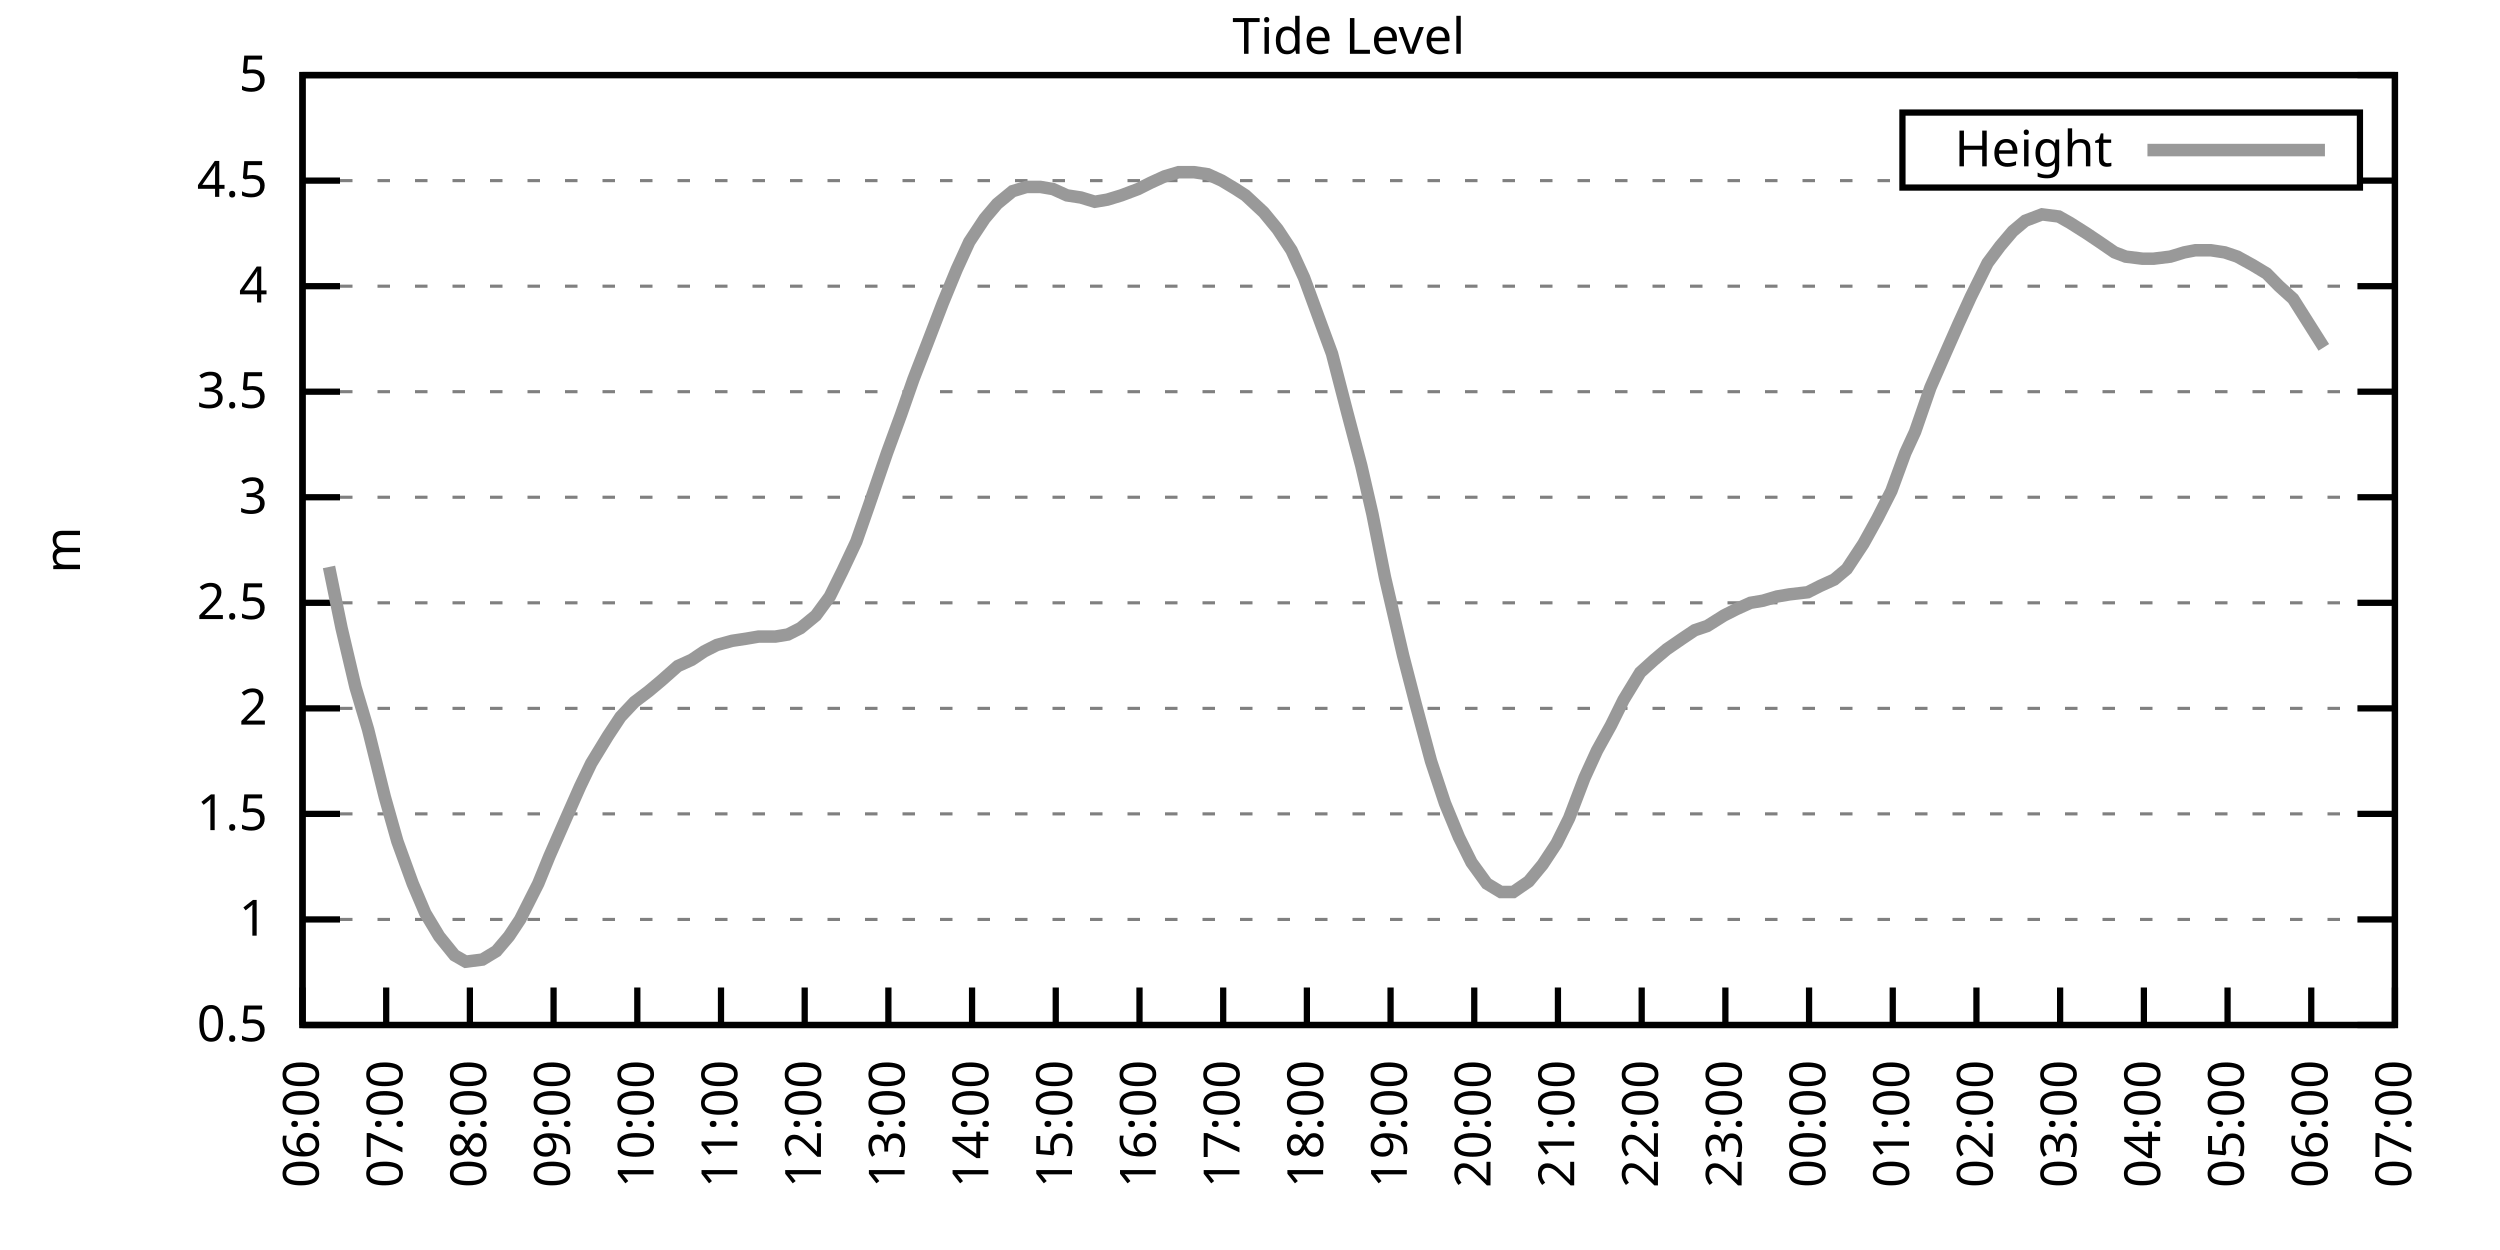
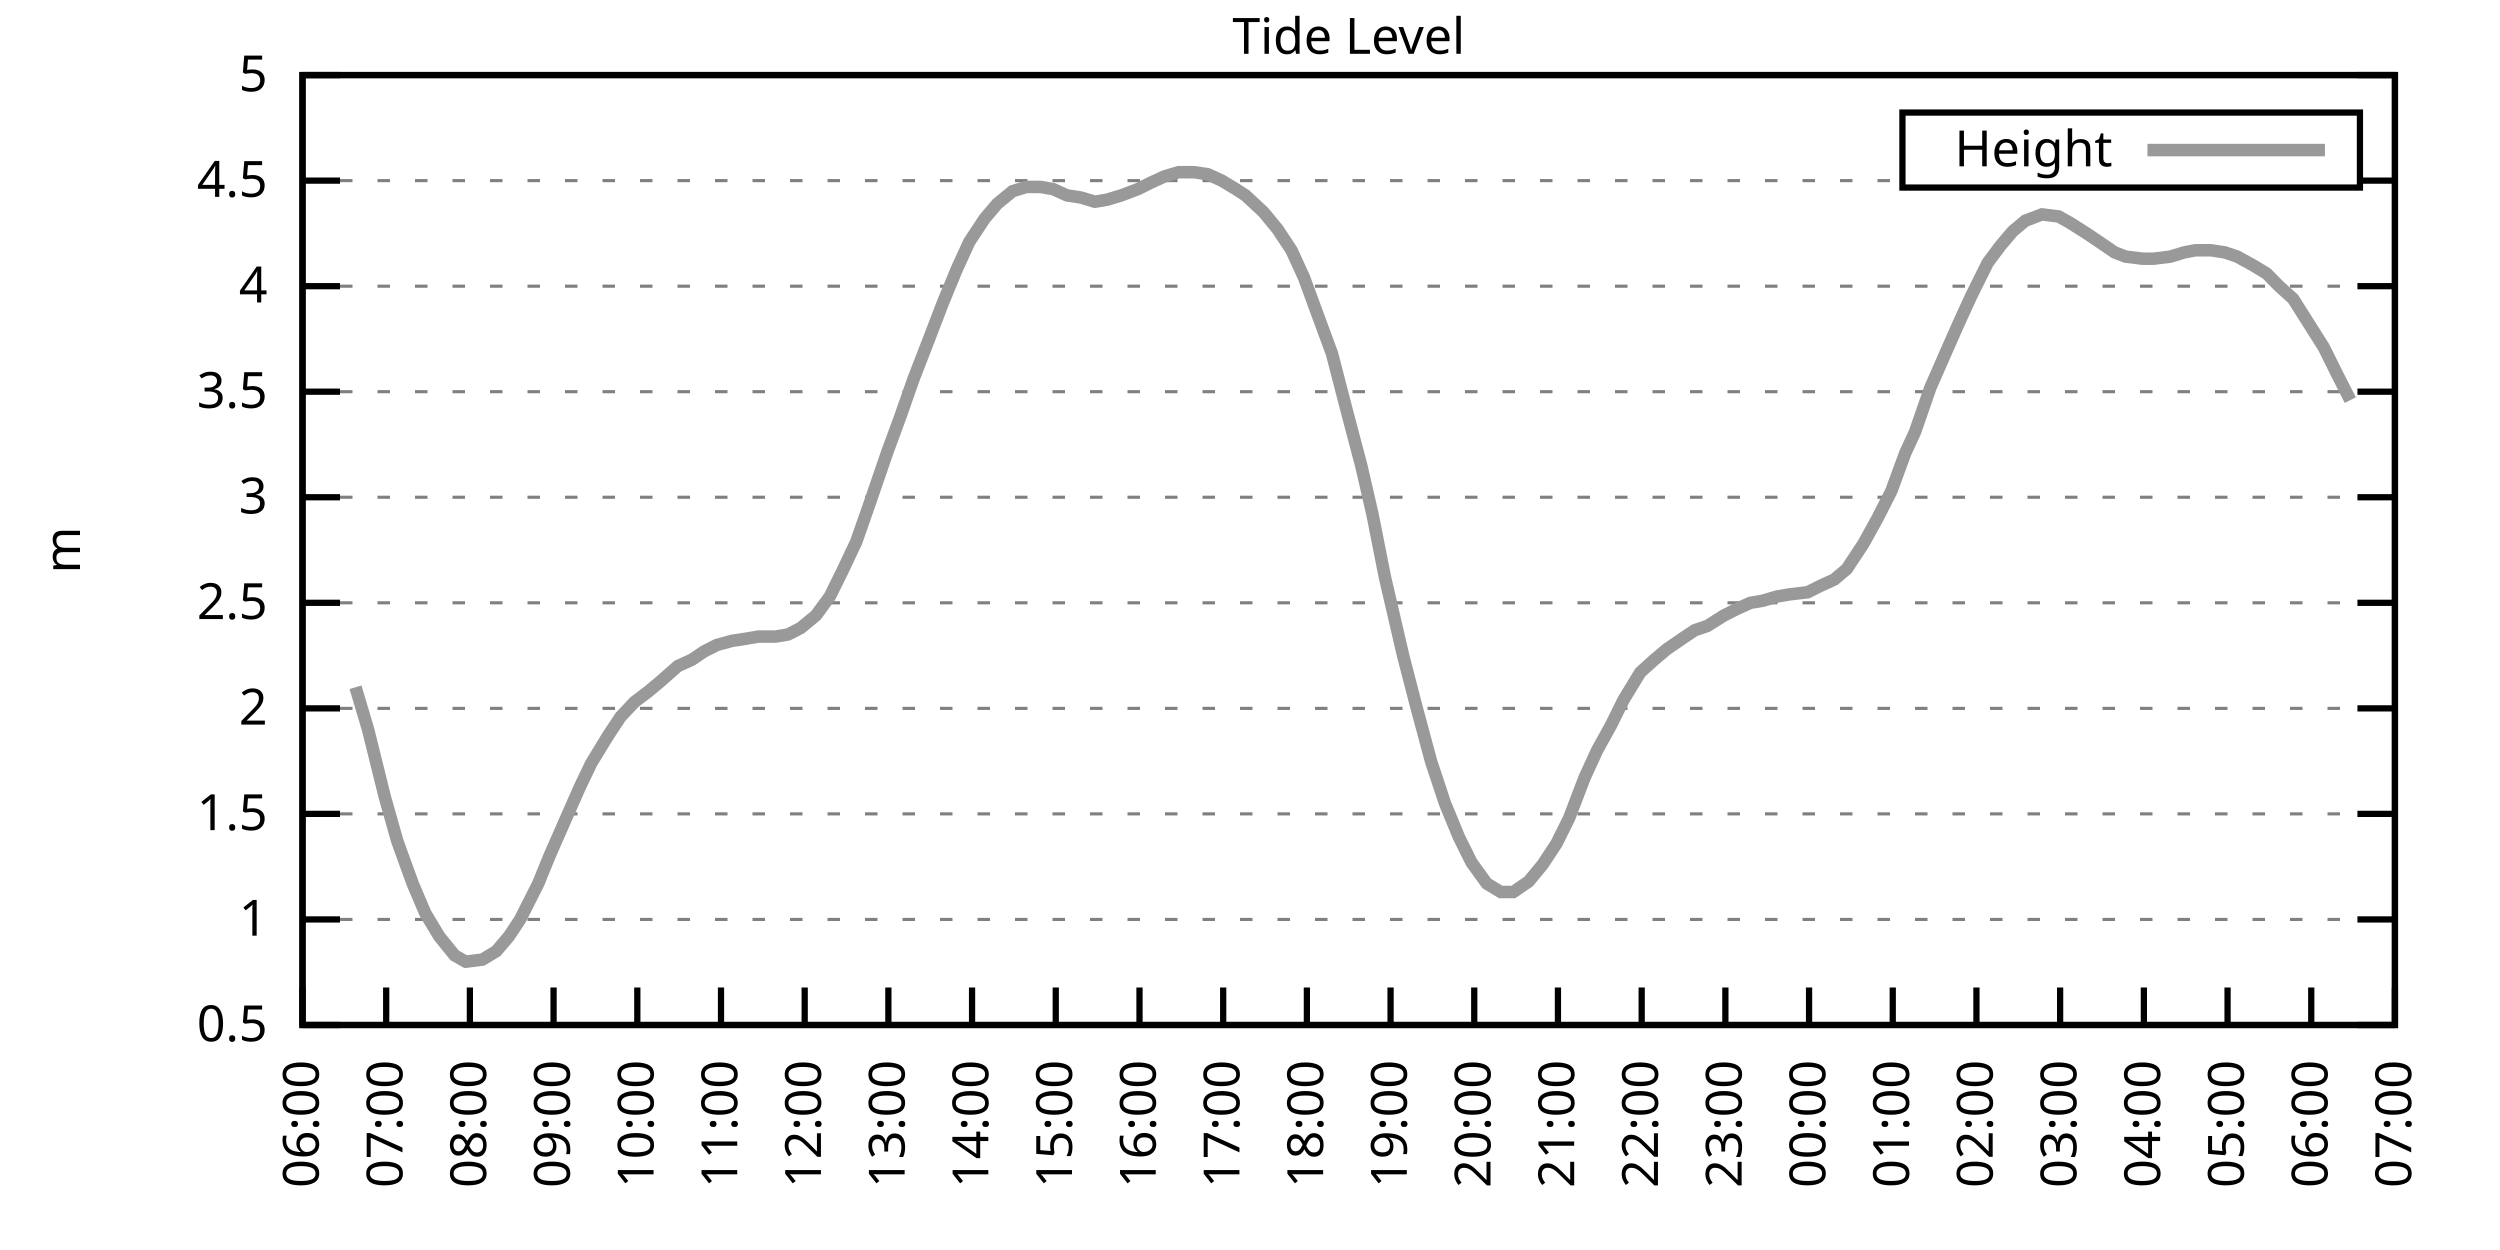
<svg xmlns="http://www.w3.org/2000/svg" xmlns:xlink="http://www.w3.org/1999/xlink" width="400" height="200" viewBox="0 0 400 200">
  <g id="gnuplot_canvas">
    <rect x="0" y="0" width="400" height="200" fill="none" />
    <defs>
      <circle id="gpDot" r="0.5" stroke-width="0.5" stroke="currentColor" />
      <path id="gpPt0" stroke-width="0.333" stroke="currentColor" d="M-1,0 h2 M0,-1 v2" />
      <path id="gpPt1" stroke-width="0.333" stroke="currentColor" d="M-1,-1 L1,1 M1,-1 L-1,1" />
      <path id="gpPt2" stroke-width="0.333" stroke="currentColor" d="M-1,0 L1,0 M0,-1 L0,1 M-1,-1 L1,1 M-1,1 L1,-1" />
      <rect id="gpPt3" stroke-width="0.333" stroke="currentColor" x="-1" y="-1" width="2" height="2" />
      <rect id="gpPt4" stroke-width="0.333" stroke="currentColor" fill="currentColor" x="-1" y="-1" width="2" height="2" />
      <circle id="gpPt5" stroke-width="0.333" stroke="currentColor" cx="0" cy="0" r="1" />
      <use xlink:href="#gpPt5" id="gpPt6" fill="currentColor" stroke="none" />
      <path id="gpPt7" stroke-width="0.333" stroke="currentColor" d="M0,-1.33 L-1.33,0.67 L1.33,0.67 z" />
      <use xlink:href="#gpPt7" id="gpPt8" fill="currentColor" stroke="none" />
      <use xlink:href="#gpPt7" id="gpPt9" stroke="currentColor" transform="rotate(180)" />
      <use xlink:href="#gpPt9" id="gpPt10" fill="currentColor" stroke="none" />
      <use xlink:href="#gpPt3" id="gpPt11" stroke="currentColor" transform="rotate(45)" />
      <use xlink:href="#gpPt11" id="gpPt12" fill="currentColor" stroke="none" />
      <path id="gpPt13" stroke-width="0.333" stroke="currentColor" d="M0,1.330 L1.265,0.411 L0.782,-1.067 L-0.782,-1.076 L-1.265,0.411 z" />
      <use xlink:href="#gpPt13" id="gpPt14" fill="currentColor" stroke="none" />
      <filter id="textbox" filterUnits="objectBoundingBox" x="0" y="0" height="1" width="1">
        <feFlood flood-color="white" flood-opacity="1" result="bgnd" />
        <feComposite in="SourceGraphic" in2="bgnd" operator="atop" />
      </filter>
      <filter id="greybox" filterUnits="objectBoundingBox" x="0" y="0" height="1" width="1">
        <feFlood flood-color="lightgrey" flood-opacity="1" result="grey" />
        <feComposite in="SourceGraphic" in2="grey" operator="atop" />
      </filter>
    </defs>
    <g fill="none" color="white" stroke="currentColor" stroke-width="1.00" stroke-linecap="butt" stroke-linejoin="miter">
</g>
    <g fill="none" color="black" stroke="currentColor" stroke-width="1.00" stroke-linecap="butt" stroke-linejoin="miter">
      <g stroke="none" shape-rendering="crispEdges">
        <polygon fill="rgb(255, 255, 255)" points="48.40,164.00 383.18,164.00 383.18,12.02 48.40,12.02 " />
      </g>
    </g>
    <g fill="none" color="black" stroke="currentColor" stroke-width="1.00" stroke-linecap="butt" stroke-linejoin="miter">
</g>
    <g fill="none" color="black" stroke="black" stroke-width="0.50" stroke-linecap="butt" stroke-linejoin="miter">
</g>
    <g fill="none" color="gray" stroke="currentColor" stroke-width="0.50" stroke-linecap="butt" stroke-linejoin="miter">
      <path stroke="gray" stroke-dasharray="2,4" class="gridline" d="M48.40,164.00 L383.19,164.00  " />
    </g>
    <g fill="none" color="gray" stroke="gray" stroke-width="1.00" stroke-linecap="butt" stroke-linejoin="miter">
</g>
    <g fill="none" color="black" stroke="currentColor" stroke-width="1.00" stroke-linecap="butt" stroke-linejoin="miter">
      <path stroke="black" d="M48.40,164.00 L54.40,164.00 M383.19,164.00 L377.19,164.00  " />
      <g transform="translate(42.80,166.60)" stroke="none" fill="black" font-family="Sans" font-size="8.00" text-anchor="end">
        <text>
          <tspan font-family="Sans"> 0.5</tspan>
        </text>
      </g>
    </g>
    <g fill="none" color="black" stroke="currentColor" stroke-width="1.00" stroke-linecap="butt" stroke-linejoin="miter">
</g>
    <g fill="none" color="black" stroke="black" stroke-width="0.50" stroke-linecap="butt" stroke-linejoin="miter">
</g>
    <g fill="none" color="gray" stroke="currentColor" stroke-width="0.50" stroke-linecap="butt" stroke-linejoin="miter">
      <path stroke="gray" stroke-dasharray="2,4" class="gridline" d="M48.40,147.11 L383.19,147.11  " />
    </g>
    <g fill="none" color="gray" stroke="gray" stroke-width="1.00" stroke-linecap="butt" stroke-linejoin="miter">
</g>
    <g fill="none" color="black" stroke="currentColor" stroke-width="1.00" stroke-linecap="butt" stroke-linejoin="miter">
      <path stroke="black" d="M48.40,147.11 L54.40,147.11 M383.19,147.11 L377.19,147.11  " />
      <g transform="translate(42.80,149.71)" stroke="none" fill="black" font-family="Sans" font-size="8.00" text-anchor="end">
        <text>
          <tspan font-family="Sans"> 1</tspan>
        </text>
      </g>
    </g>
    <g fill="none" color="black" stroke="currentColor" stroke-width="1.00" stroke-linecap="butt" stroke-linejoin="miter">
</g>
    <g fill="none" color="black" stroke="black" stroke-width="0.50" stroke-linecap="butt" stroke-linejoin="miter">
</g>
    <g fill="none" color="gray" stroke="currentColor" stroke-width="0.50" stroke-linecap="butt" stroke-linejoin="miter">
      <path stroke="gray" stroke-dasharray="2,4" class="gridline" d="M48.40,130.22 L383.19,130.22  " />
    </g>
    <g fill="none" color="gray" stroke="gray" stroke-width="1.00" stroke-linecap="butt" stroke-linejoin="miter">
</g>
    <g fill="none" color="black" stroke="currentColor" stroke-width="1.00" stroke-linecap="butt" stroke-linejoin="miter">
      <path stroke="black" d="M48.40,130.22 L54.40,130.22 M383.19,130.22 L377.19,130.22  " />
      <g transform="translate(42.80,132.82)" stroke="none" fill="black" font-family="Sans" font-size="8.00" text-anchor="end">
        <text>
          <tspan font-family="Sans"> 1.5</tspan>
        </text>
      </g>
    </g>
    <g fill="none" color="black" stroke="currentColor" stroke-width="1.00" stroke-linecap="butt" stroke-linejoin="miter">
</g>
    <g fill="none" color="black" stroke="black" stroke-width="0.50" stroke-linecap="butt" stroke-linejoin="miter">
</g>
    <g fill="none" color="gray" stroke="currentColor" stroke-width="0.50" stroke-linecap="butt" stroke-linejoin="miter">
      <path stroke="gray" stroke-dasharray="2,4" class="gridline" d="M48.40,113.34 L383.19,113.34  " />
    </g>
    <g fill="none" color="gray" stroke="gray" stroke-width="1.00" stroke-linecap="butt" stroke-linejoin="miter">
</g>
    <g fill="none" color="black" stroke="currentColor" stroke-width="1.00" stroke-linecap="butt" stroke-linejoin="miter">
      <path stroke="black" d="M48.40,113.34 L54.40,113.34 M383.19,113.34 L377.19,113.34  " />
      <g transform="translate(42.80,115.94)" stroke="none" fill="black" font-family="Sans" font-size="8.00" text-anchor="end">
        <text>
          <tspan font-family="Sans"> 2</tspan>
        </text>
      </g>
    </g>
    <g fill="none" color="black" stroke="currentColor" stroke-width="1.00" stroke-linecap="butt" stroke-linejoin="miter">
</g>
    <g fill="none" color="black" stroke="black" stroke-width="0.50" stroke-linecap="butt" stroke-linejoin="miter">
</g>
    <g fill="none" color="gray" stroke="currentColor" stroke-width="0.50" stroke-linecap="butt" stroke-linejoin="miter">
      <path stroke="gray" stroke-dasharray="2,4" class="gridline" d="M48.40,96.45 L383.19,96.45  " />
    </g>
    <g fill="none" color="gray" stroke="gray" stroke-width="1.00" stroke-linecap="butt" stroke-linejoin="miter">
</g>
    <g fill="none" color="black" stroke="currentColor" stroke-width="1.00" stroke-linecap="butt" stroke-linejoin="miter">
      <path stroke="black" d="M48.40,96.45 L54.40,96.45 M383.19,96.45 L377.19,96.45  " />
      <g transform="translate(42.80,99.05)" stroke="none" fill="black" font-family="Sans" font-size="8.00" text-anchor="end">
        <text>
          <tspan font-family="Sans"> 2.5</tspan>
        </text>
      </g>
    </g>
    <g fill="none" color="black" stroke="currentColor" stroke-width="1.00" stroke-linecap="butt" stroke-linejoin="miter">
</g>
    <g fill="none" color="black" stroke="black" stroke-width="0.50" stroke-linecap="butt" stroke-linejoin="miter">
</g>
    <g fill="none" color="gray" stroke="currentColor" stroke-width="0.50" stroke-linecap="butt" stroke-linejoin="miter">
      <path stroke="gray" stroke-dasharray="2,4" class="gridline" d="M48.40,79.56 L383.19,79.56  " />
    </g>
    <g fill="none" color="gray" stroke="gray" stroke-width="1.00" stroke-linecap="butt" stroke-linejoin="miter">
</g>
    <g fill="none" color="black" stroke="currentColor" stroke-width="1.00" stroke-linecap="butt" stroke-linejoin="miter">
      <path stroke="black" d="M48.40,79.56 L54.40,79.56 M383.19,79.56 L377.19,79.56  " />
      <g transform="translate(42.80,82.16)" stroke="none" fill="black" font-family="Sans" font-size="8.00" text-anchor="end">
        <text>
          <tspan font-family="Sans"> 3</tspan>
        </text>
      </g>
    </g>
    <g fill="none" color="black" stroke="currentColor" stroke-width="1.00" stroke-linecap="butt" stroke-linejoin="miter">
</g>
    <g fill="none" color="black" stroke="black" stroke-width="0.50" stroke-linecap="butt" stroke-linejoin="miter">
</g>
    <g fill="none" color="gray" stroke="currentColor" stroke-width="0.50" stroke-linecap="butt" stroke-linejoin="miter">
      <path stroke="gray" stroke-dasharray="2,4" class="gridline" d="M48.40,62.67 L383.19,62.67  " />
    </g>
    <g fill="none" color="gray" stroke="gray" stroke-width="1.00" stroke-linecap="butt" stroke-linejoin="miter">
</g>
    <g fill="none" color="black" stroke="currentColor" stroke-width="1.00" stroke-linecap="butt" stroke-linejoin="miter">
      <path stroke="black" d="M48.40,62.67 L54.40,62.67 M383.19,62.67 L377.19,62.67  " />
      <g transform="translate(42.80,65.27)" stroke="none" fill="black" font-family="Sans" font-size="8.00" text-anchor="end">
        <text>
          <tspan font-family="Sans"> 3.5</tspan>
        </text>
      </g>
    </g>
    <g fill="none" color="black" stroke="currentColor" stroke-width="1.00" stroke-linecap="butt" stroke-linejoin="miter">
</g>
    <g fill="none" color="black" stroke="black" stroke-width="0.50" stroke-linecap="butt" stroke-linejoin="miter">
</g>
    <g fill="none" color="gray" stroke="currentColor" stroke-width="0.50" stroke-linecap="butt" stroke-linejoin="miter">
      <path stroke="gray" stroke-dasharray="2,4" class="gridline" d="M48.40,45.79 L383.19,45.79  " />
    </g>
    <g fill="none" color="gray" stroke="gray" stroke-width="1.00" stroke-linecap="butt" stroke-linejoin="miter">
</g>
    <g fill="none" color="black" stroke="currentColor" stroke-width="1.00" stroke-linecap="butt" stroke-linejoin="miter">
      <path stroke="black" d="M48.40,45.79 L54.40,45.79 M383.19,45.79 L377.19,45.79  " />
      <g transform="translate(42.80,48.39)" stroke="none" fill="black" font-family="Sans" font-size="8.00" text-anchor="end">
        <text>
          <tspan font-family="Sans"> 4</tspan>
        </text>
      </g>
    </g>
    <g fill="none" color="black" stroke="currentColor" stroke-width="1.00" stroke-linecap="butt" stroke-linejoin="miter">
</g>
    <g fill="none" color="black" stroke="black" stroke-width="0.50" stroke-linecap="butt" stroke-linejoin="miter">
</g>
    <g fill="none" color="gray" stroke="currentColor" stroke-width="0.50" stroke-linecap="butt" stroke-linejoin="miter">
      <path stroke="gray" stroke-dasharray="2,4" class="gridline" d="M48.40,28.90 L304.39,28.90 M377.59,28.90 L383.19,28.90  " />
    </g>
    <g fill="none" color="gray" stroke="gray" stroke-width="1.00" stroke-linecap="butt" stroke-linejoin="miter">
</g>
    <g fill="none" color="black" stroke="currentColor" stroke-width="1.00" stroke-linecap="butt" stroke-linejoin="miter">
      <path stroke="black" d="M48.40,28.90 L54.40,28.90 M383.19,28.90 L377.19,28.90  " />
      <g transform="translate(42.80,31.50)" stroke="none" fill="black" font-family="Sans" font-size="8.00" text-anchor="end">
        <text>
          <tspan font-family="Sans"> 4.5</tspan>
        </text>
      </g>
    </g>
    <g fill="none" color="black" stroke="currentColor" stroke-width="1.00" stroke-linecap="butt" stroke-linejoin="miter">
</g>
    <g fill="none" color="black" stroke="black" stroke-width="0.50" stroke-linecap="butt" stroke-linejoin="miter">
</g>
    <g fill="none" color="gray" stroke="currentColor" stroke-width="0.50" stroke-linecap="butt" stroke-linejoin="miter">
      <path stroke="gray" stroke-dasharray="2,4" class="gridline" d="M48.40,12.01 L383.19,12.01  " />
    </g>
    <g fill="none" color="gray" stroke="gray" stroke-width="1.00" stroke-linecap="butt" stroke-linejoin="miter">
</g>
    <g fill="none" color="black" stroke="currentColor" stroke-width="1.00" stroke-linecap="butt" stroke-linejoin="miter">
      <path stroke="black" d="M48.40,12.01 L54.40,12.01 M383.19,12.01 L377.19,12.01  " />
      <g transform="translate(42.80,14.61)" stroke="none" fill="black" font-family="Sans" font-size="8.00" text-anchor="end">
        <text>
          <tspan font-family="Sans"> 5</tspan>
        </text>
      </g>
    </g>
    <g fill="none" color="black" stroke="currentColor" stroke-width="1.00" stroke-linecap="butt" stroke-linejoin="miter">
      <path stroke="black" d="M48.40,164.00 L48.40,158.00  " />
      <g transform="translate(51.00,169.60) rotate(270.00)" stroke="none" fill="black" font-family="Sans" font-size="8.00" text-anchor="end">
        <text>
          <tspan font-family="Sans">06:00</tspan>
        </text>
      </g>
    </g>
    <g fill="none" color="black" stroke="currentColor" stroke-width="1.00" stroke-linecap="butt" stroke-linejoin="miter">
      <path stroke="black" d="M61.79,164.00 L61.79,158.00  " />
      <g transform="translate(64.39,169.60) rotate(270.00)" stroke="none" fill="black" font-family="Sans" font-size="8.00" text-anchor="end">
        <text>
          <tspan font-family="Sans">07:00</tspan>
        </text>
      </g>
    </g>
    <g fill="none" color="black" stroke="currentColor" stroke-width="1.00" stroke-linecap="butt" stroke-linejoin="miter">
      <path stroke="black" d="M75.18,164.00 L75.18,158.00  " />
      <g transform="translate(77.78,169.60) rotate(270.00)" stroke="none" fill="black" font-family="Sans" font-size="8.00" text-anchor="end">
        <text>
          <tspan font-family="Sans">08:00</tspan>
        </text>
      </g>
    </g>
    <g fill="none" color="black" stroke="currentColor" stroke-width="1.00" stroke-linecap="butt" stroke-linejoin="miter">
      <path stroke="black" d="M88.57,164.00 L88.57,158.00  " />
      <g transform="translate(91.17,169.60) rotate(270.00)" stroke="none" fill="black" font-family="Sans" font-size="8.00" text-anchor="end">
        <text>
          <tspan font-family="Sans">09:00</tspan>
        </text>
      </g>
    </g>
    <g fill="none" color="black" stroke="currentColor" stroke-width="1.00" stroke-linecap="butt" stroke-linejoin="miter">
      <path stroke="black" d="M101.97,164.00 L101.97,158.00  " />
      <g transform="translate(104.57,169.60) rotate(270.00)" stroke="none" fill="black" font-family="Sans" font-size="8.00" text-anchor="end">
        <text>
          <tspan font-family="Sans">10:00</tspan>
        </text>
      </g>
    </g>
    <g fill="none" color="black" stroke="currentColor" stroke-width="1.00" stroke-linecap="butt" stroke-linejoin="miter">
      <path stroke="black" d="M115.36,164.00 L115.36,158.00  " />
      <g transform="translate(117.96,169.60) rotate(270.00)" stroke="none" fill="black" font-family="Sans" font-size="8.00" text-anchor="end">
        <text>
          <tspan font-family="Sans">11:00</tspan>
        </text>
      </g>
    </g>
    <g fill="none" color="black" stroke="currentColor" stroke-width="1.00" stroke-linecap="butt" stroke-linejoin="miter">
      <path stroke="black" d="M128.75,164.00 L128.75,158.00  " />
      <g transform="translate(131.35,169.60) rotate(270.00)" stroke="none" fill="black" font-family="Sans" font-size="8.00" text-anchor="end">
        <text>
          <tspan font-family="Sans">12:00</tspan>
        </text>
      </g>
    </g>
    <g fill="none" color="black" stroke="currentColor" stroke-width="1.00" stroke-linecap="butt" stroke-linejoin="miter">
      <path stroke="black" d="M142.14,164.00 L142.14,158.00  " />
      <g transform="translate(144.74,169.60) rotate(270.00)" stroke="none" fill="black" font-family="Sans" font-size="8.00" text-anchor="end">
        <text>
          <tspan font-family="Sans">13:00</tspan>
        </text>
      </g>
    </g>
    <g fill="none" color="black" stroke="currentColor" stroke-width="1.00" stroke-linecap="butt" stroke-linejoin="miter">
      <path stroke="black" d="M155.53,164.00 L155.53,158.00  " />
      <g transform="translate(158.13,169.60) rotate(270.00)" stroke="none" fill="black" font-family="Sans" font-size="8.00" text-anchor="end">
        <text>
          <tspan font-family="Sans">14:00</tspan>
        </text>
      </g>
    </g>
    <g fill="none" color="black" stroke="currentColor" stroke-width="1.00" stroke-linecap="butt" stroke-linejoin="miter">
      <path stroke="black" d="M168.92,164.00 L168.92,158.00  " />
      <g transform="translate(171.52,169.60) rotate(270.00)" stroke="none" fill="black" font-family="Sans" font-size="8.00" text-anchor="end">
        <text>
          <tspan font-family="Sans">15:00</tspan>
        </text>
      </g>
    </g>
    <g fill="none" color="black" stroke="currentColor" stroke-width="1.00" stroke-linecap="butt" stroke-linejoin="miter">
      <path stroke="black" d="M182.32,164.00 L182.32,158.00  " />
      <g transform="translate(184.92,169.60) rotate(270.00)" stroke="none" fill="black" font-family="Sans" font-size="8.00" text-anchor="end">
        <text>
          <tspan font-family="Sans">16:00</tspan>
        </text>
      </g>
    </g>
    <g fill="none" color="black" stroke="currentColor" stroke-width="1.00" stroke-linecap="butt" stroke-linejoin="miter">
      <path stroke="black" d="M195.71,164.00 L195.71,158.00  " />
      <g transform="translate(198.31,169.60) rotate(270.00)" stroke="none" fill="black" font-family="Sans" font-size="8.00" text-anchor="end">
        <text>
          <tspan font-family="Sans">17:00</tspan>
        </text>
      </g>
    </g>
    <g fill="none" color="black" stroke="currentColor" stroke-width="1.00" stroke-linecap="butt" stroke-linejoin="miter">
      <path stroke="black" d="M209.10,164.00 L209.10,158.00  " />
      <g transform="translate(211.70,169.60) rotate(270.00)" stroke="none" fill="black" font-family="Sans" font-size="8.00" text-anchor="end">
        <text>
          <tspan font-family="Sans">18:00</tspan>
        </text>
      </g>
    </g>
    <g fill="none" color="black" stroke="currentColor" stroke-width="1.00" stroke-linecap="butt" stroke-linejoin="miter">
      <path stroke="black" d="M222.49,164.00 L222.49,158.00  " />
      <g transform="translate(225.09,169.60) rotate(270.00)" stroke="none" fill="black" font-family="Sans" font-size="8.00" text-anchor="end">
        <text>
          <tspan font-family="Sans">19:00</tspan>
        </text>
      </g>
    </g>
    <g fill="none" color="black" stroke="currentColor" stroke-width="1.00" stroke-linecap="butt" stroke-linejoin="miter">
      <path stroke="black" d="M235.88,164.00 L235.88,158.00  " />
      <g transform="translate(238.48,169.60) rotate(270.00)" stroke="none" fill="black" font-family="Sans" font-size="8.00" text-anchor="end">
        <text>
          <tspan font-family="Sans">20:00</tspan>
        </text>
      </g>
    </g>
    <g fill="none" color="black" stroke="currentColor" stroke-width="1.00" stroke-linecap="butt" stroke-linejoin="miter">
      <path stroke="black" d="M249.27,164.00 L249.27,158.00  " />
      <g transform="translate(251.87,169.60) rotate(270.00)" stroke="none" fill="black" font-family="Sans" font-size="8.00" text-anchor="end">
        <text>
          <tspan font-family="Sans">21:00</tspan>
        </text>
      </g>
    </g>
    <g fill="none" color="black" stroke="currentColor" stroke-width="1.00" stroke-linecap="butt" stroke-linejoin="miter">
      <path stroke="black" d="M262.67,164.00 L262.67,158.00  " />
      <g transform="translate(265.27,169.60) rotate(270.00)" stroke="none" fill="black" font-family="Sans" font-size="8.00" text-anchor="end">
        <text>
          <tspan font-family="Sans">22:00</tspan>
        </text>
      </g>
    </g>
    <g fill="none" color="black" stroke="currentColor" stroke-width="1.00" stroke-linecap="butt" stroke-linejoin="miter">
      <path stroke="black" d="M276.06,164.00 L276.06,158.00  " />
      <g transform="translate(278.66,169.60) rotate(270.00)" stroke="none" fill="black" font-family="Sans" font-size="8.00" text-anchor="end">
        <text>
          <tspan font-family="Sans">23:00</tspan>
        </text>
      </g>
    </g>
    <g fill="none" color="black" stroke="currentColor" stroke-width="1.00" stroke-linecap="butt" stroke-linejoin="miter">
      <path stroke="black" d="M289.45,164.00 L289.45,158.00  " />
      <g transform="translate(292.05,169.60) rotate(270.00)" stroke="none" fill="black" font-family="Sans" font-size="8.00" text-anchor="end">
        <text>
          <tspan font-family="Sans">00:00</tspan>
        </text>
      </g>
    </g>
    <g fill="none" color="black" stroke="currentColor" stroke-width="1.00" stroke-linecap="butt" stroke-linejoin="miter">
      <path stroke="black" d="M302.84,164.00 L302.84,158.00  " />
      <g transform="translate(305.44,169.60) rotate(270.00)" stroke="none" fill="black" font-family="Sans" font-size="8.00" text-anchor="end">
        <text>
          <tspan font-family="Sans">01:00</tspan>
        </text>
      </g>
    </g>
    <g fill="none" color="black" stroke="currentColor" stroke-width="1.00" stroke-linecap="butt" stroke-linejoin="miter">
      <path stroke="black" d="M316.23,164.00 L316.23,158.00  " />
      <g transform="translate(318.83,169.60) rotate(270.00)" stroke="none" fill="black" font-family="Sans" font-size="8.00" text-anchor="end">
        <text>
          <tspan font-family="Sans">02:00</tspan>
        </text>
      </g>
    </g>
    <g fill="none" color="black" stroke="currentColor" stroke-width="1.00" stroke-linecap="butt" stroke-linejoin="miter">
      <path stroke="black" d="M329.62,164.00 L329.62,158.00  " />
      <g transform="translate(332.22,169.60) rotate(270.00)" stroke="none" fill="black" font-family="Sans" font-size="8.00" text-anchor="end">
        <text>
          <tspan font-family="Sans">03:00</tspan>
        </text>
      </g>
    </g>
    <g fill="none" color="black" stroke="currentColor" stroke-width="1.00" stroke-linecap="butt" stroke-linejoin="miter">
      <path stroke="black" d="M343.02,164.00 L343.02,158.00  " />
      <g transform="translate(345.62,169.60) rotate(270.00)" stroke="none" fill="black" font-family="Sans" font-size="8.00" text-anchor="end">
        <text>
          <tspan font-family="Sans">04:00</tspan>
        </text>
      </g>
    </g>
    <g fill="none" color="black" stroke="currentColor" stroke-width="1.00" stroke-linecap="butt" stroke-linejoin="miter">
      <path stroke="black" d="M356.41,164.00 L356.41,158.00  " />
      <g transform="translate(359.01,169.60) rotate(270.00)" stroke="none" fill="black" font-family="Sans" font-size="8.00" text-anchor="end">
        <text>
          <tspan font-family="Sans">05:00</tspan>
        </text>
      </g>
    </g>
    <g fill="none" color="black" stroke="currentColor" stroke-width="1.00" stroke-linecap="butt" stroke-linejoin="miter">
      <path stroke="black" d="M369.80,164.00 L369.80,158.00  " />
      <g transform="translate(372.40,169.60) rotate(270.00)" stroke="none" fill="black" font-family="Sans" font-size="8.00" text-anchor="end">
        <text>
          <tspan font-family="Sans">06:00</tspan>
        </text>
      </g>
    </g>
    <g fill="none" color="black" stroke="currentColor" stroke-width="1.00" stroke-linecap="butt" stroke-linejoin="miter">
      <path stroke="black" d="M383.19,164.00 L383.19,158.00  " />
      <g transform="translate(385.79,169.60) rotate(270.00)" stroke="none" fill="black" font-family="Sans" font-size="8.00" text-anchor="end">
        <text>
          <tspan font-family="Sans">07:00</tspan>
        </text>
      </g>
    </g>
    <g fill="none" color="black" stroke="currentColor" stroke-width="1.00" stroke-linecap="butt" stroke-linejoin="miter">
</g>
    <g fill="none" color="black" stroke="currentColor" stroke-width="1.00" stroke-linecap="butt" stroke-linejoin="miter">
      <path stroke="black" d="M48.40,12.01 L48.40,164.00 L383.19,164.00 L383.19,12.01 L48.40,12.01 Z  " />
    </g>
    <g fill="none" color="black" stroke="currentColor" stroke-width="1.00" stroke-linecap="butt" stroke-linejoin="miter">
</g>
    <g fill="none" color="black" stroke="currentColor" stroke-width="1.00" stroke-linecap="butt" stroke-linejoin="miter">
      <path stroke="black" d="M304.39,30.01 L304.39,18.01 L377.59,18.01 L377.59,30.01 L304.39,30.01 Z  " />
    </g>
    <g id="Tide_level_plot_1">
      <g fill="none" color="white" stroke="black" stroke-width="2.00" stroke-linecap="butt" stroke-linejoin="miter">
</g>
      <g fill="none" color="black" stroke="currentColor" stroke-width="2.00" stroke-linecap="butt" stroke-linejoin="miter">
        <g transform="translate(337.99,26.61)" stroke="none" fill="black" font-family="Sans" font-size="8.00" text-anchor="end">
          <text>
            <tspan font-family="Sans">Height</tspan>
          </text>
        </g>
      </g>
      <g fill="none" color="black" stroke="currentColor" stroke-width="2.00" stroke-linecap="butt" stroke-linejoin="miter">
-         <path stroke="rgb(153, 153, 153)" d="M343.59,24.01 L371.99,24.01 M52.64,90.71 L54.65,100.50 L56.88,109.96 L58.89,116.71 L61.57,127.52 L63.58,134.62   L66.03,141.37 L68.04,146.10 L70.27,149.81 L72.73,152.85 L74.51,153.87 L77.19,153.53 L79.42,152.18 L81.43,149.81   L83.22,147.11 L86.12,141.37 L87.91,136.98 L90.58,130.90 L92.82,125.83 L94.60,122.12 L97.28,117.73 L99.29,114.69   L101.52,112.32 L103.75,110.63 L105.76,108.95 L108.44,106.58 L110.67,105.57 L112.68,104.22 L114.69,103.20 L117.14,102.53   L119.38,102.19 L121.38,101.85 L124.06,101.85 L126.07,101.52 L128.08,100.50 L130.54,98.48 L132.77,95.44 L134.78,91.38   L137.01,86.65 L139.02,80.91 L141.92,72.47 L144.15,66.39 L146.16,60.65 L148.39,54.90 L150.85,48.49 L153.08,43.08   L155.09,38.69 L157.54,34.98 L159.55,32.61 L162.01,30.59 L164.24,29.91 L166.47,29.91 L168.48,30.25 L170.71,31.26   L172.94,31.60 L175.17,32.28 L177.18,31.94 L179.41,31.26 L182.09,30.25 L184.10,29.24 L186.33,28.22 L188.57,27.55   L191.02,27.55 L193.25,27.88 L195.48,28.90 L197.72,30.25 L199.28,31.26 L202.18,33.96 L204.41,36.67 L206.64,40.04   L208.65,44.43 L210.88,50.51 L213.12,56.59 L215.57,66.05 L217.80,74.49 L219.59,82.26 L221.60,92.40 L224.50,104.89   L226.51,112.66 L228.96,121.78 L231.20,128.54 L233.43,133.94 L235.44,137.99 L237.89,141.37 L240.12,142.72 L242.13,142.72   L244.59,141.03 L246.82,138.33 L249.05,134.95 L251.06,130.90 L253.51,124.48 L255.52,120.09 L257.76,116.04 L259.76,111.99   L262.44,107.59 L264.67,105.57 L266.68,103.88 L269.14,102.19 L271.15,100.84 L273.16,100.16 L275.83,98.48 L277.84,97.46   L280.07,96.45 L282.08,96.11 L284.32,95.44 L286.32,95.10 L289.23,94.76 L291.23,93.75 L293.47,92.73 L295.48,91.04   L298.15,86.99 L300.39,82.94 L302.62,78.55 L304.85,72.47 L306.41,69.09 L308.87,62.00 L311.54,55.92 L313.33,51.87   L315.34,47.47 L318.02,42.07 L320.03,39.37 L322.04,37.00 L324.04,35.32 L326.72,34.30 L329.40,34.64 L331.19,35.65   L333.86,37.34 L335.87,38.69 L338.33,40.38 L340.11,41.06 L342.79,41.39 L344.58,41.39 L347.26,41.06 L349.49,40.38   L351.27,40.04 L353.73,40.04 L355.96,40.38 L357.97,41.06 L360.42,42.41 L362.66,43.76 L364.66,45.79 L366.90,47.81   L371.81,55.58  " />
+         <path stroke="rgb(153, 153, 153)" d="M343.59,24.01 L371.99,24.01 M56.88,109.96 L58.89,116.71 L61.57,127.52 L63.58,134.62 L66.03,141.37 L68.04,146.10   L70.27,149.81 L72.73,152.85 L74.51,153.87 L77.19,153.53 L79.42,152.18 L81.43,149.81 L83.22,147.11 L86.12,141.37   L87.91,136.98 L90.58,130.90 L92.82,125.83 L94.60,122.12 L97.28,117.73 L99.29,114.69 L101.52,112.32 L103.75,110.63   L105.76,108.95 L108.44,106.58 L110.67,105.57 L112.68,104.22 L114.69,103.20 L117.14,102.53 L119.38,102.19 L121.38,101.85   L124.06,101.85 L126.07,101.52 L128.08,100.50 L130.54,98.48 L132.77,95.44 L134.78,91.38 L137.01,86.65 L139.02,80.91   L141.92,72.47 L144.15,66.39 L146.16,60.65 L148.39,54.90 L150.85,48.49 L153.08,43.08 L155.09,38.69 L157.54,34.98   L159.55,32.61 L162.01,30.59 L164.24,29.91 L166.47,29.91 L168.48,30.25 L170.71,31.26 L172.94,31.60 L175.17,32.28   L177.18,31.94 L179.41,31.26 L182.09,30.25 L184.10,29.24 L186.33,28.22 L188.57,27.55 L191.02,27.55 L193.25,27.88   L195.48,28.90 L197.72,30.25 L199.28,31.26 L202.18,33.96 L204.41,36.67 L206.64,40.04 L208.65,44.43 L210.88,50.51   L213.12,56.59 L215.57,66.05 L217.80,74.49 L219.59,82.26 L221.60,92.40 L224.50,104.89 L226.51,112.66 L228.96,121.78   L231.20,128.54 L233.43,133.94 L235.44,137.99 L237.89,141.37 L240.12,142.72 L242.13,142.72 L244.59,141.03 L246.82,138.33   L249.05,134.95 L251.06,130.90 L253.51,124.48 L255.52,120.09 L257.76,116.04 L259.76,111.99 L262.44,107.59 L264.67,105.57   L266.68,103.88 L269.14,102.19 L271.15,100.84 L273.16,100.16 L275.83,98.48 L277.84,97.46 L280.07,96.45 L282.08,96.11   L284.32,95.44 L286.32,95.10 L289.23,94.76 L291.23,93.75 L293.47,92.73 L295.48,91.04 L298.15,86.99 L300.39,82.94   L302.62,78.55 L304.85,72.47 L306.41,69.09 L308.87,62.00 L311.54,55.92 L313.33,51.87 L315.34,47.47 L318.02,42.07   L320.03,39.37 L322.04,37.00 L324.04,35.32 L326.72,34.30 L329.40,34.64 L331.19,35.65 L333.86,37.34 L335.87,38.69   L338.33,40.38 L340.11,41.06 L342.79,41.39 L344.58,41.39 L347.26,41.06 L349.49,40.38 L351.27,40.04 L353.73,40.04   L355.96,40.38 L357.97,41.06 L360.42,42.41 L362.66,43.76 L364.66,45.79 L366.90,47.81 L371.81,55.58 L373.82,59.63   L376.05,64.02  " />
      </g>
    </g>
    <g fill="none" color="black" stroke="currentColor" stroke-width="2.00" stroke-linecap="butt" stroke-linejoin="miter">
</g>
    <g fill="none" color="black" stroke="black" stroke-width="1.00" stroke-linecap="butt" stroke-linejoin="miter">
</g>
    <g fill="none" color="black" stroke="currentColor" stroke-width="1.00" stroke-linecap="butt" stroke-linejoin="miter">
      <path stroke="black" d="M48.40,12.01 L48.40,164.00 L383.19,164.00 L383.19,12.01 L48.40,12.01 Z  " />
      <g transform="translate(12.80,88.01) rotate(270.00)" stroke="none" fill="black" font-family="Sans" font-size="8.00" text-anchor="middle">
        <text>
          <tspan font-family="Sans">m</tspan>
        </text>
      </g>
    </g>
    <g fill="none" color="black" stroke="currentColor" stroke-width="1.00" stroke-linecap="butt" stroke-linejoin="miter">
</g>
    <g fill="none" color="black" stroke="currentColor" stroke-width="1.00" stroke-linecap="butt" stroke-linejoin="miter">
      <g transform="translate(215.79,8.61)" stroke="none" fill="black" font-family="Sans" font-size="8.00" text-anchor="middle">
        <text>
          <tspan font-family="Sans">Tide Level</tspan>
        </text>
      </g>
    </g>
    <g fill="none" color="black" stroke="currentColor" stroke-width="1.00" stroke-linecap="butt" stroke-linejoin="miter">
</g>
  </g>
</svg>
